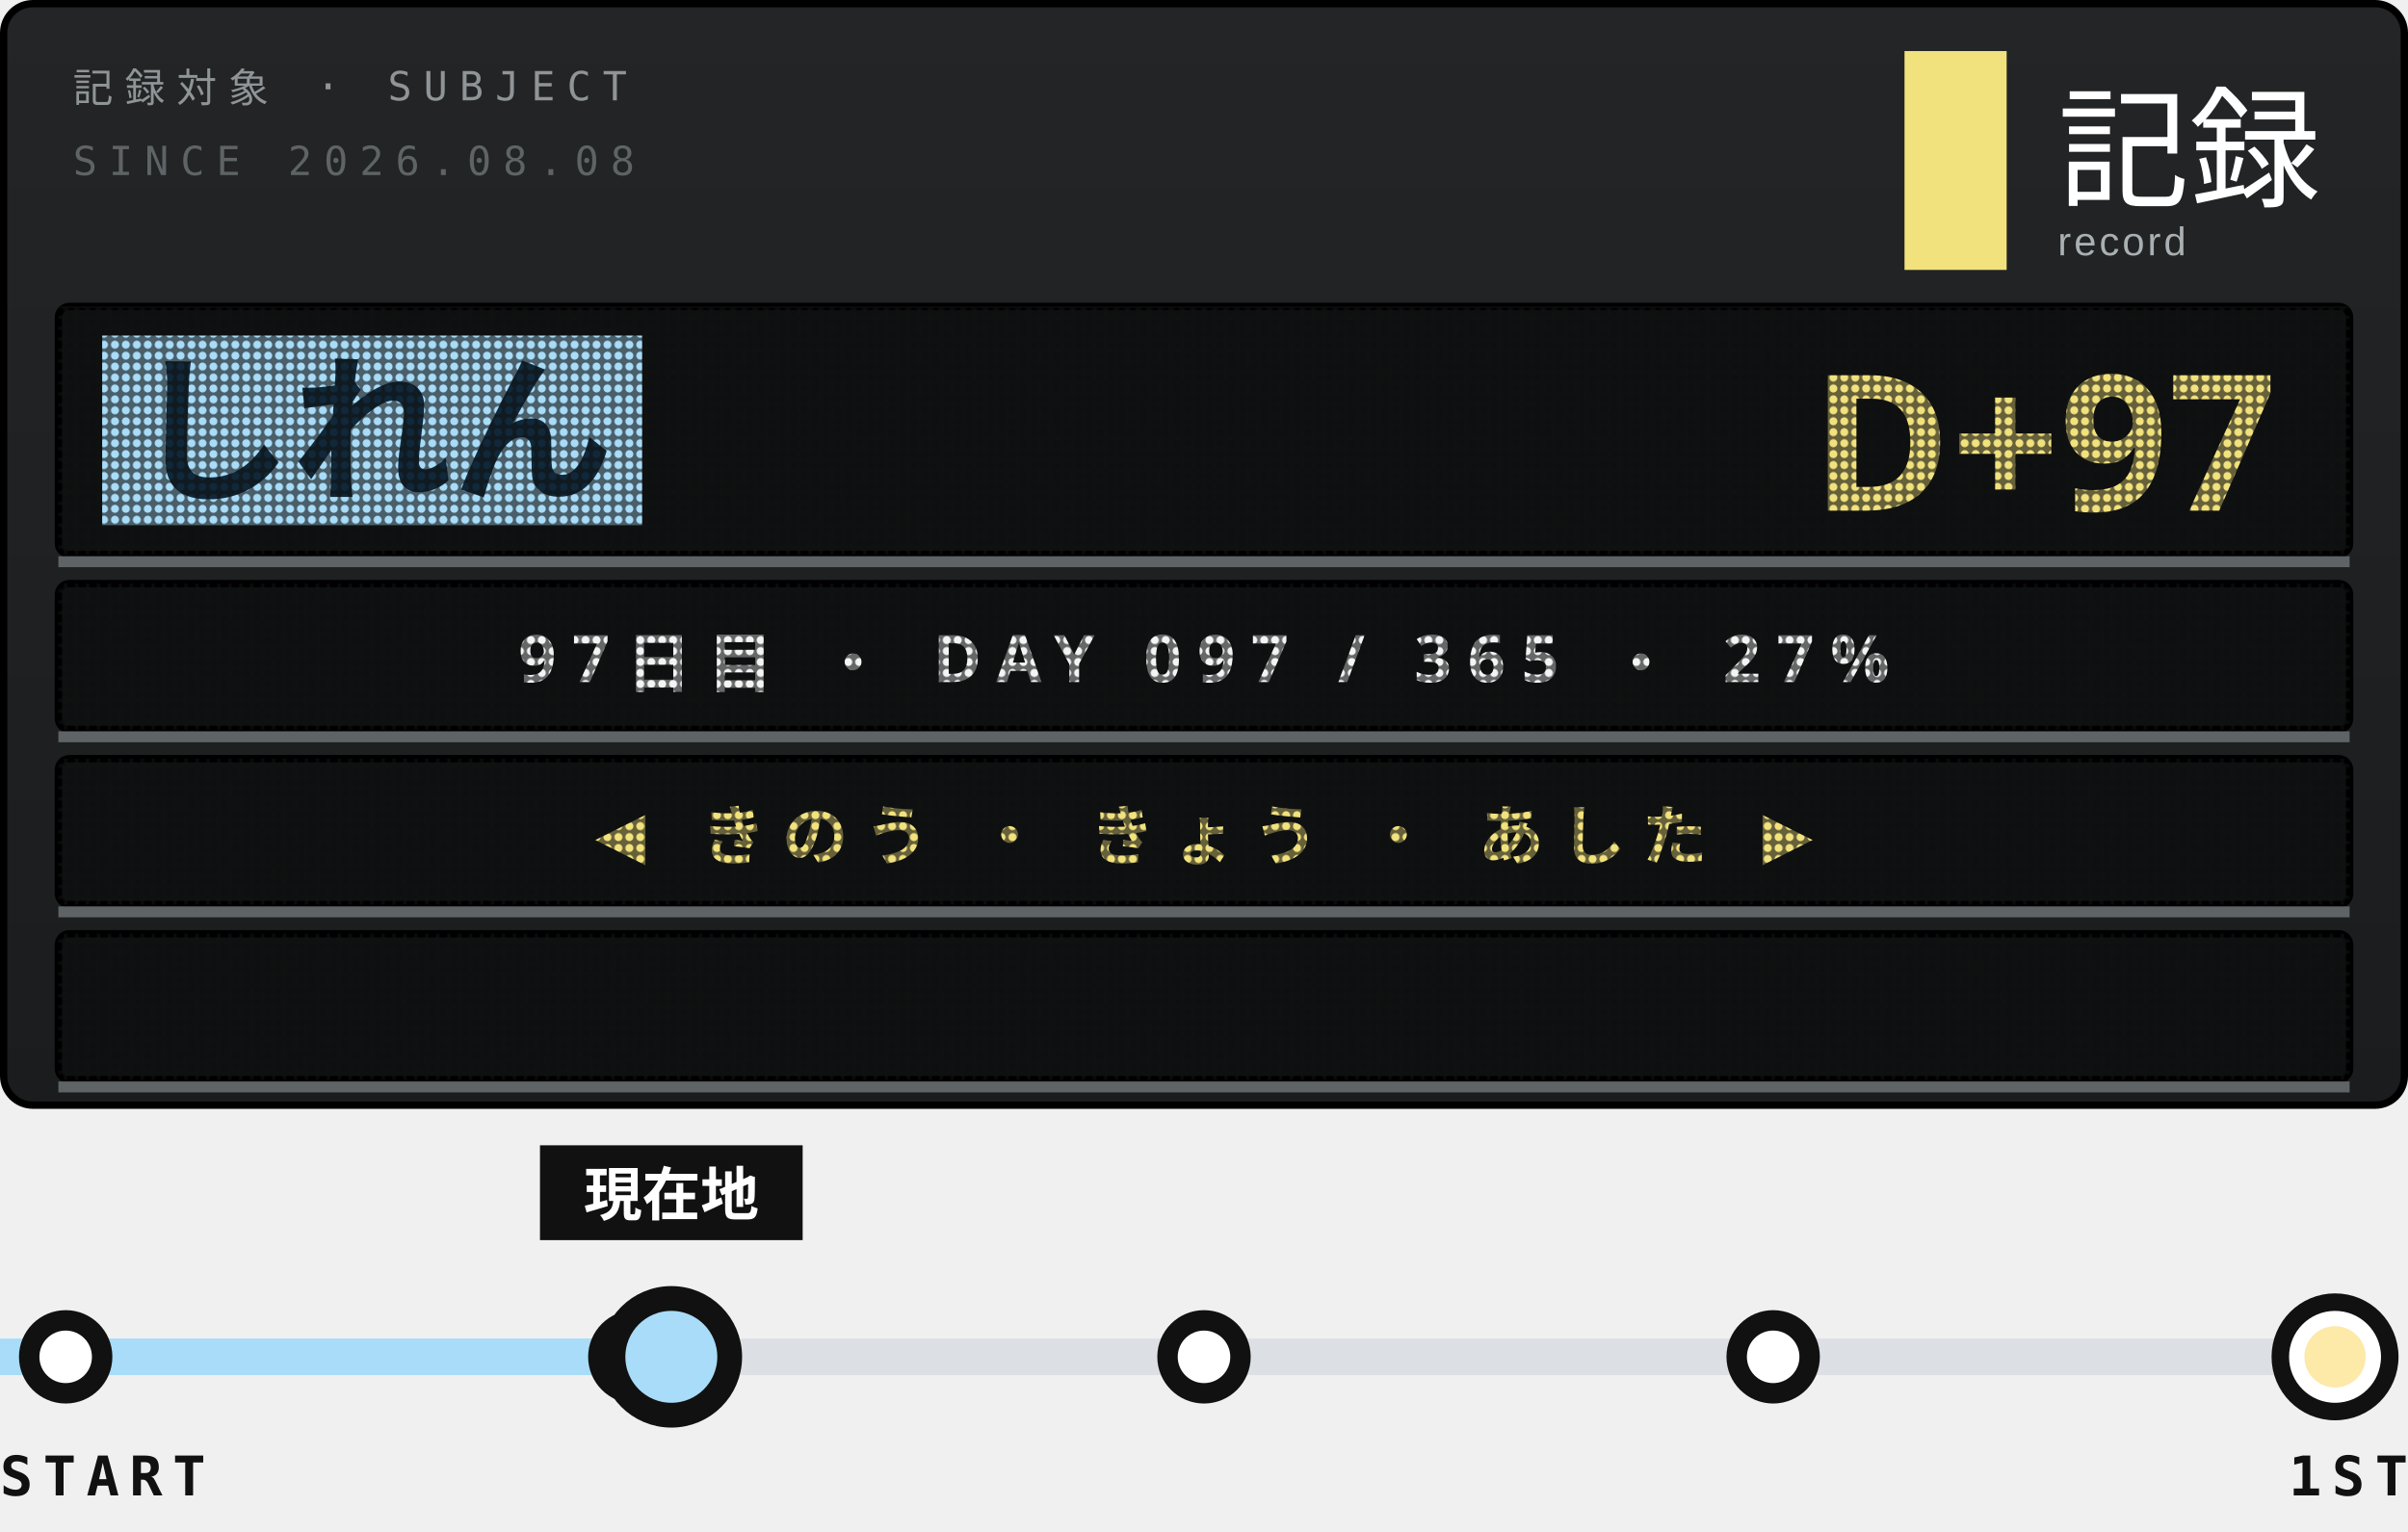
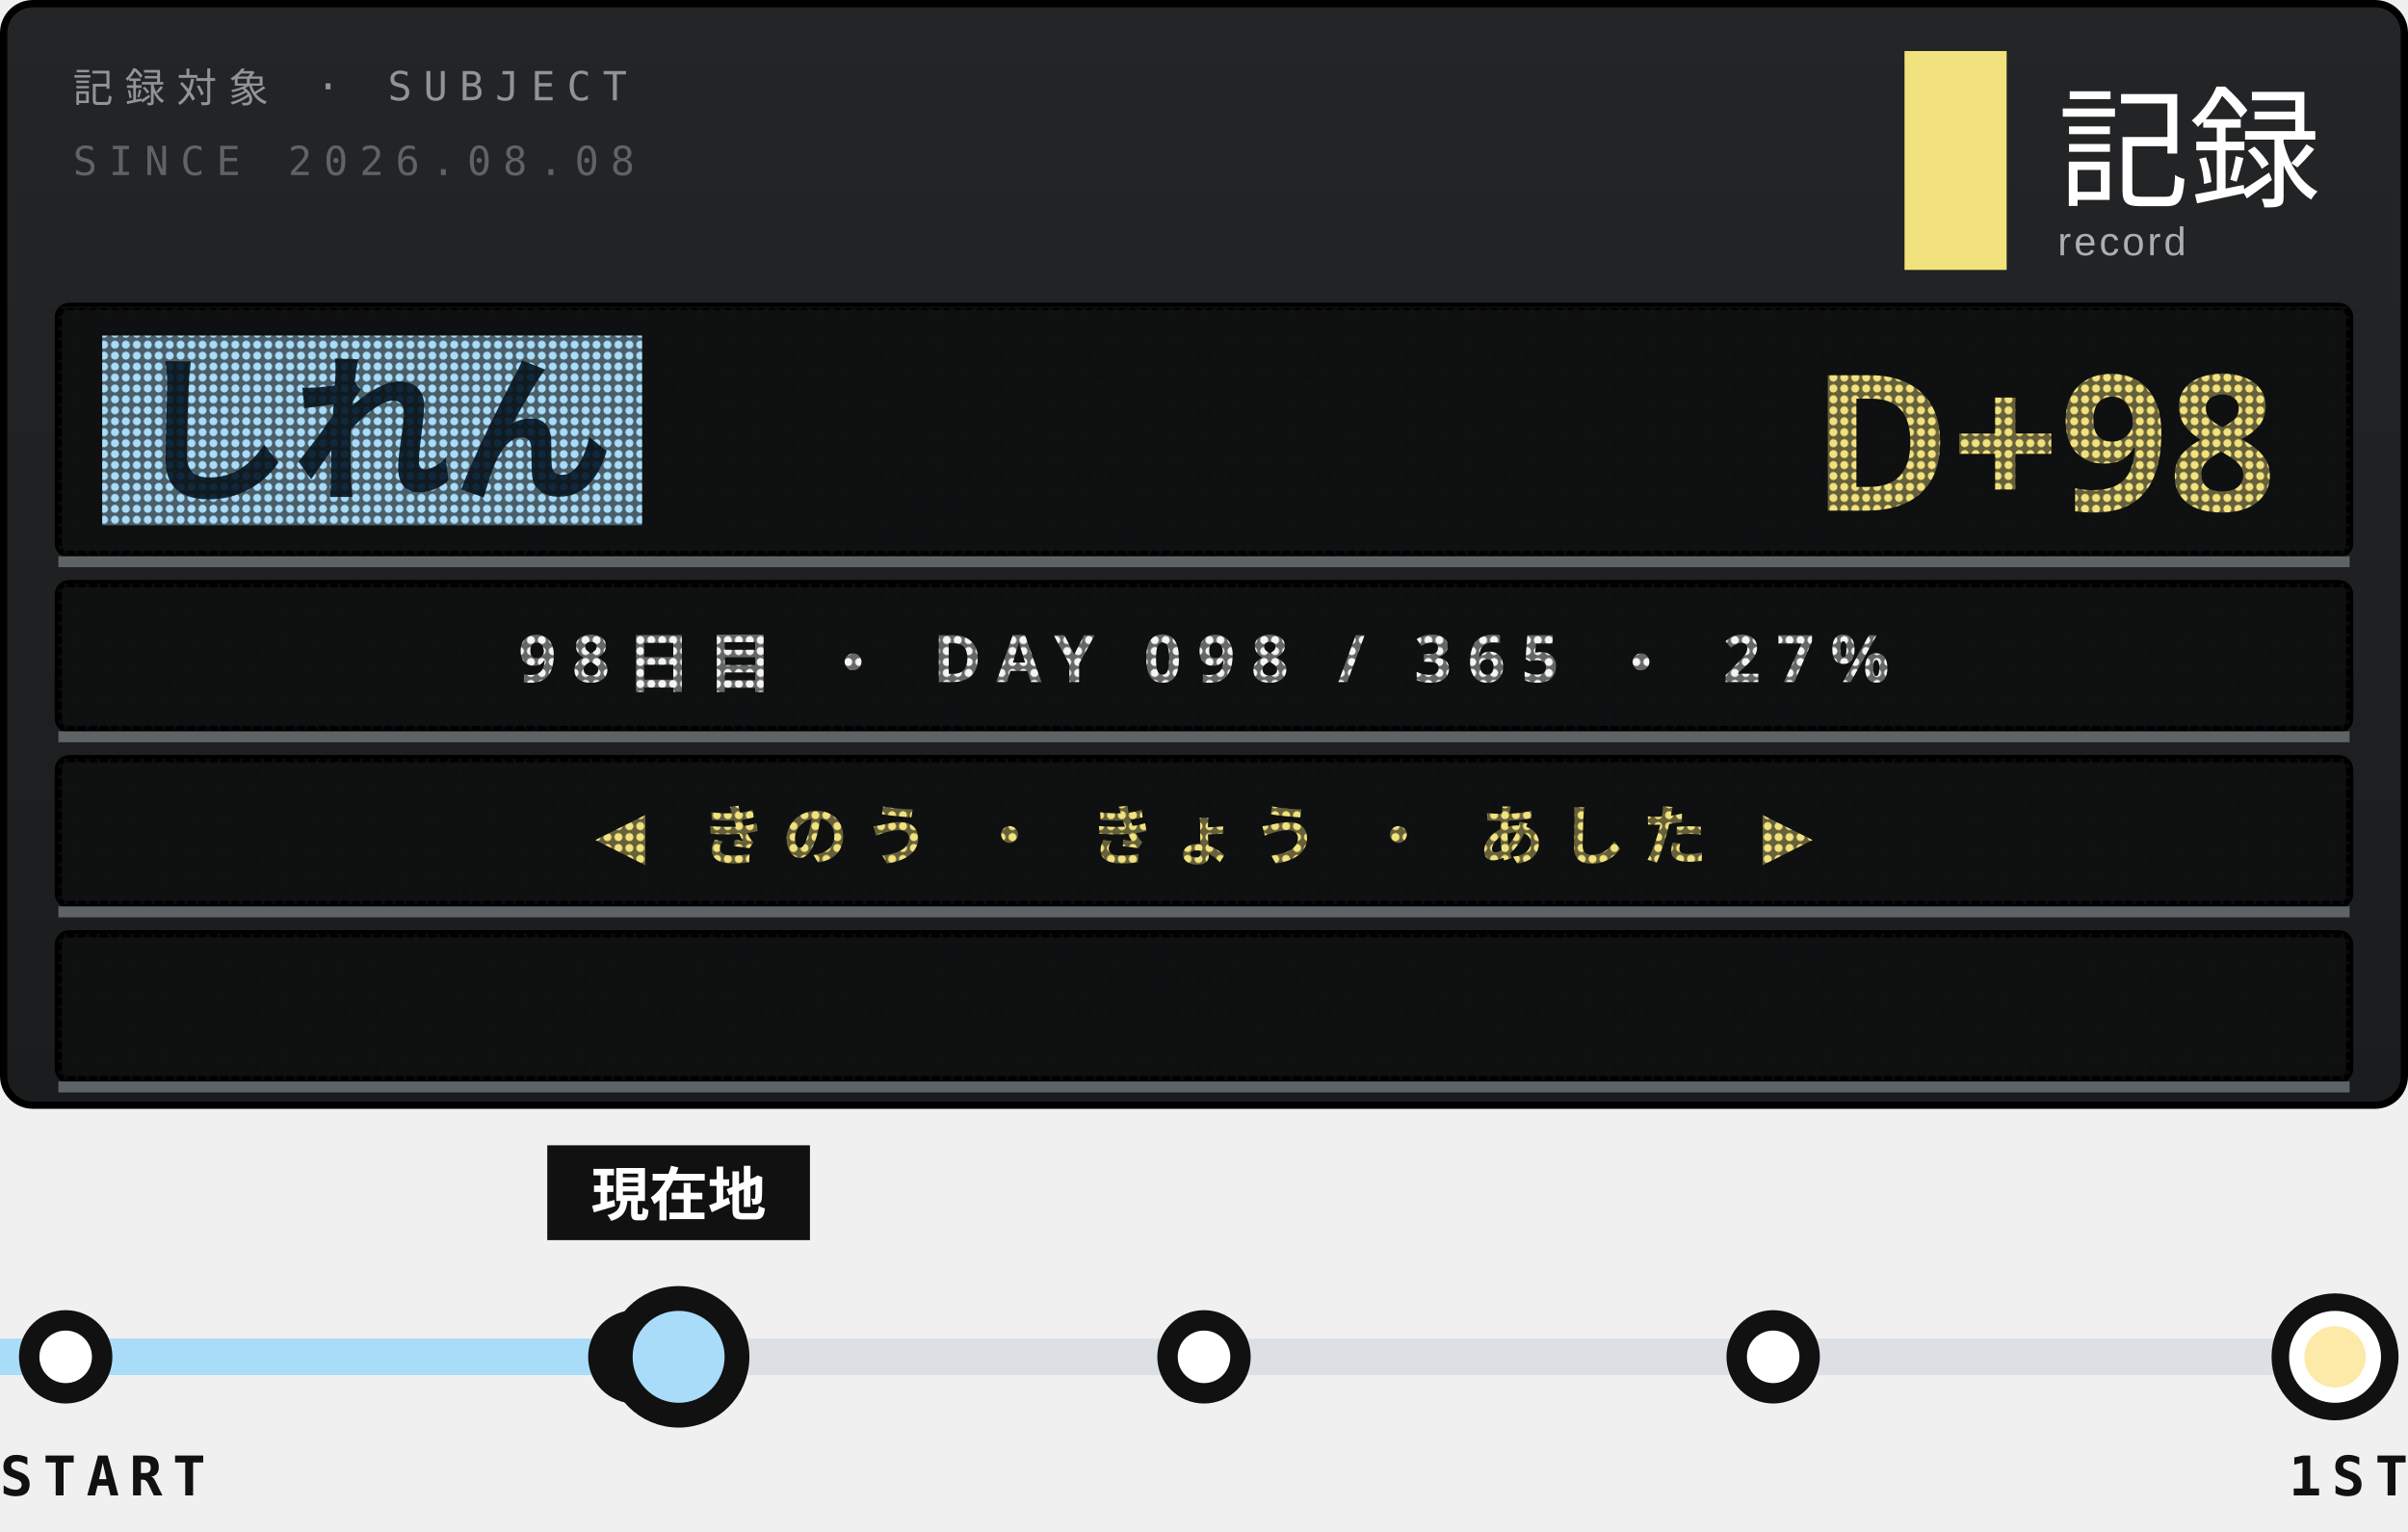
<svg xmlns="http://www.w3.org/2000/svg" width="330" height="210">
  <style>text{font:400 6.5px 'IBM Plex Mono',Menlo,monospace;letter-spacing:1.2px;fill:#5E6366}.s{font-size:5.5px}.v{font-weight:600;font-size:9px;fill:#111;letter-spacing:0}.b{font:900 20px 'Arial Black',sans-serif;fill:#111;letter-spacing:0}.j{font:800 11px 'Hiragino Sans','Noto Sans JP',sans-serif;fill:#111;letter-spacing:2px}</style>
  <defs>
    <linearGradient id="g" x1="0" y1="0" x2="0" y2="1">
      <stop offset="0" stop-color="#232526" />
      <stop offset="1" stop-color="#1A1C1D" />
    </linearGradient>
    <pattern id="L" width="1.5" height="1.5" patternUnits="userSpaceOnUse">
      <path d="M0 0h1.5v1.5H0zM.75 .2a.55 .55 0 1 0 .001 0z" fill="#111213" fill-opacity=".62" fill-rule="evenodd" />
    </pattern>
    <clipPath id="q">
      <rect x="9" y="128" width="312" height="20" />
    </clipPath>
  </defs>
  <rect x=".5" y=".5" width="329" height="151" rx="4" fill="url(#g)" stroke="#000" />
  <text x="10" y="14" style="font-size:5.5px;letter-spacing:1.6px;fill:#8F9497">記録対象 · SUBJECT</text>
  <text x="10" y="24" style="font-size:5.5px;letter-spacing:1.6px">SINCE 2026.08.08</text>
  <rect x="261" y="7" width="14" height="30" fill="#F2E27D" />
  <text x="282" y="27" style="font-family:'Hiragino Sans','Noto Sans JP',sans-serif;font-size:18px;font-weight:500;letter-spacing:0;fill:#fff">記録</text>
  <text x="282" y="35" style="font-family:Arial,sans-serif;font-size:5.5px;letter-spacing:.4px;fill:#A9AFB2">record</text>
  <rect x="8" y="42" width="314" height="34" rx="1.5" fill="#0E0F10" stroke="#000" />
  <rect x="14" y="46" width="74" height="26" fill="#A8DCF8" />
  <text class="j" x="18" y="67" style="font-size:22px;font-weight:900;letter-spacing:0;fill:#10283A">しれん</text>
-   <text class="b" x="312" y="70" text-anchor="end" style="font-size:26px;fill:#F2E27D">D+97</text>
+   <text class="b" x="312" y="70" text-anchor="end" style="font-size:26px;fill:#F2E27D">D+98</text>
  <rect x="8" y="42" width="314" height="34" fill="url(#L)" />
  <path d="M8 77H322" stroke="#5E6366" stroke-width="1.5" />
  <rect x="8" y="80" width="314" height="20" rx="1.5" fill="#0E0F10" stroke="#000" />
-   <text class="j" x="165" y="93.5" text-anchor="middle" style="font-size:9px;font-weight:700;letter-spacing:2.2px;fill:#F3F4F3">97日目 ・ DAY 097 / 365 ・ 27%</text>
+   <text class="j" x="165" y="93.5" text-anchor="middle" style="font-size:9px;font-weight:700;letter-spacing:2.2px;fill:#F3F4F3">98日目 ・ DAY 098 / 365 ・ 27%</text>
  <rect x="8" y="80" width="314" height="20" fill="url(#L)" />
  <path d="M8 101H322" stroke="#5E6366" stroke-width="1.5" />
  <rect x="8" y="104" width="314" height="20" rx="1.5" fill="#0E0F10" stroke="#000" />
  <text class="j" x="165" y="117.5" text-anchor="middle" style="font-size:9px;font-weight:700;letter-spacing:2.2px;fill:#F2E27D">◀ きのう ・ きょう ・ あした ▶</text>
  <rect x="8" y="104" width="314" height="20" fill="url(#L)" />
  <path d="M8 125H322" stroke="#5E6366" stroke-width="1.5" />
  <rect x="8" y="128" width="314" height="20" rx="1.5" fill="#0E0F10" stroke="#000" />
  <g clip-path="url(#q)">
-     <text class="j" x="322" y="141.5" textLength="371" style="font-size:9px;font-weight:700;letter-spacing:1.4px;fill:#FDE9A8">※1周年まで あと 269日 ・ 2027.08.08 ・ 記録は続く<animateTransform attributeName="transform" type="translate" from="0 0" to="-685 0" dur="19.03s" repeatCount="indefinite" />
+     <text class="j" x="322" y="141.5" textLength="371" style="font-size:9px;font-weight:700;letter-spacing:1.4px;fill:#FDE9A8">※1周年まで あと 268日 ・ 2027.08.08 ・ 記録は続く<animateTransform attributeName="transform" type="translate" from="0 0" to="-685 0" dur="19.03s" repeatCount="indefinite" />
    </text>
  </g>
  <rect x="8" y="128" width="314" height="20" fill="url(#L)" />
  <path d="M8 149H322" stroke="#5E6366" stroke-width="1.5" />
  <path d="M9 186H320" stroke="#DCDFE3" stroke-width="5" />
-   <path d="M0 186H84" stroke="#A8DCF8" stroke-width="5" />
+   <path d="M0 186H85" stroke="#A8DCF8" stroke-width="5" />
  <g fill="#fff" stroke="#111" stroke-width="2.8">
    <circle cx="9" cy="186" r="5" />
    <circle cx="87" cy="186" r="5" />
    <circle cx="165" cy="186" r="5" />
    <circle cx="243" cy="186" r="5" />
  </g>
  <circle cx="320" cy="186" r="7.5" fill="#fff" stroke="#111" stroke-width="2.4" />
  <circle cx="320" cy="186" r="4.2" fill="#FDE9A8" />
-   <circle cx="92" cy="186" r="9" fill-opacity="0">
+   <circle cx="93" cy="186" r="9" fill-opacity="0">
    <animate attributeName="r" values="9;20" keyTimes="0;1" calcMode="spline" keySplines=".2 .7 .3 1" dur="3.6s" begin="0s" repeatCount="indefinite" />
    <animate attributeName="fill-opacity" values=".13;0" dur="3.6s" begin="0s" repeatCount="indefinite" />
  </circle>
-   <circle cx="92" cy="186" r="9" fill-opacity="0">
+   <circle cx="93" cy="186" r="9" fill-opacity="0">
    <animate attributeName="r" values="9;20" keyTimes="0;1" calcMode="spline" keySplines=".2 .7 .3 1" dur="3.6s" begin="1.8s" repeatCount="indefinite" />
    <animate attributeName="fill-opacity" values=".13;0" dur="3.6s" begin="1.8s" repeatCount="indefinite" />
  </circle>
-   <rect x="74" y="157" width="36" height="13" fill="#111" />
-   <text class="j" x="92" y="166.6" text-anchor="middle" style="font-size:8px;letter-spacing:0;fill:#fff">現在地</text>
-   <circle cx="92" cy="186" r="8" fill="#A8DCF8" stroke="#111" stroke-width="3.4" />
+   <rect x="75" y="157" width="36" height="13" fill="#111" />
+   <text class="j" x="93" y="166.6" text-anchor="middle" style="font-size:8px;letter-spacing:0;fill:#fff">現在地</text>
+   <circle cx="93" cy="186" r="8" fill="#A8DCF8" stroke="#111" stroke-width="3.4" />
  <text class="v" y="205" style="font-size:7.5px;letter-spacing:1.4px">START</text>
  <text class="v" x="330" y="205" text-anchor="end" style="font-size:7.5px;letter-spacing:1.4px">1ST</text>
</svg>
